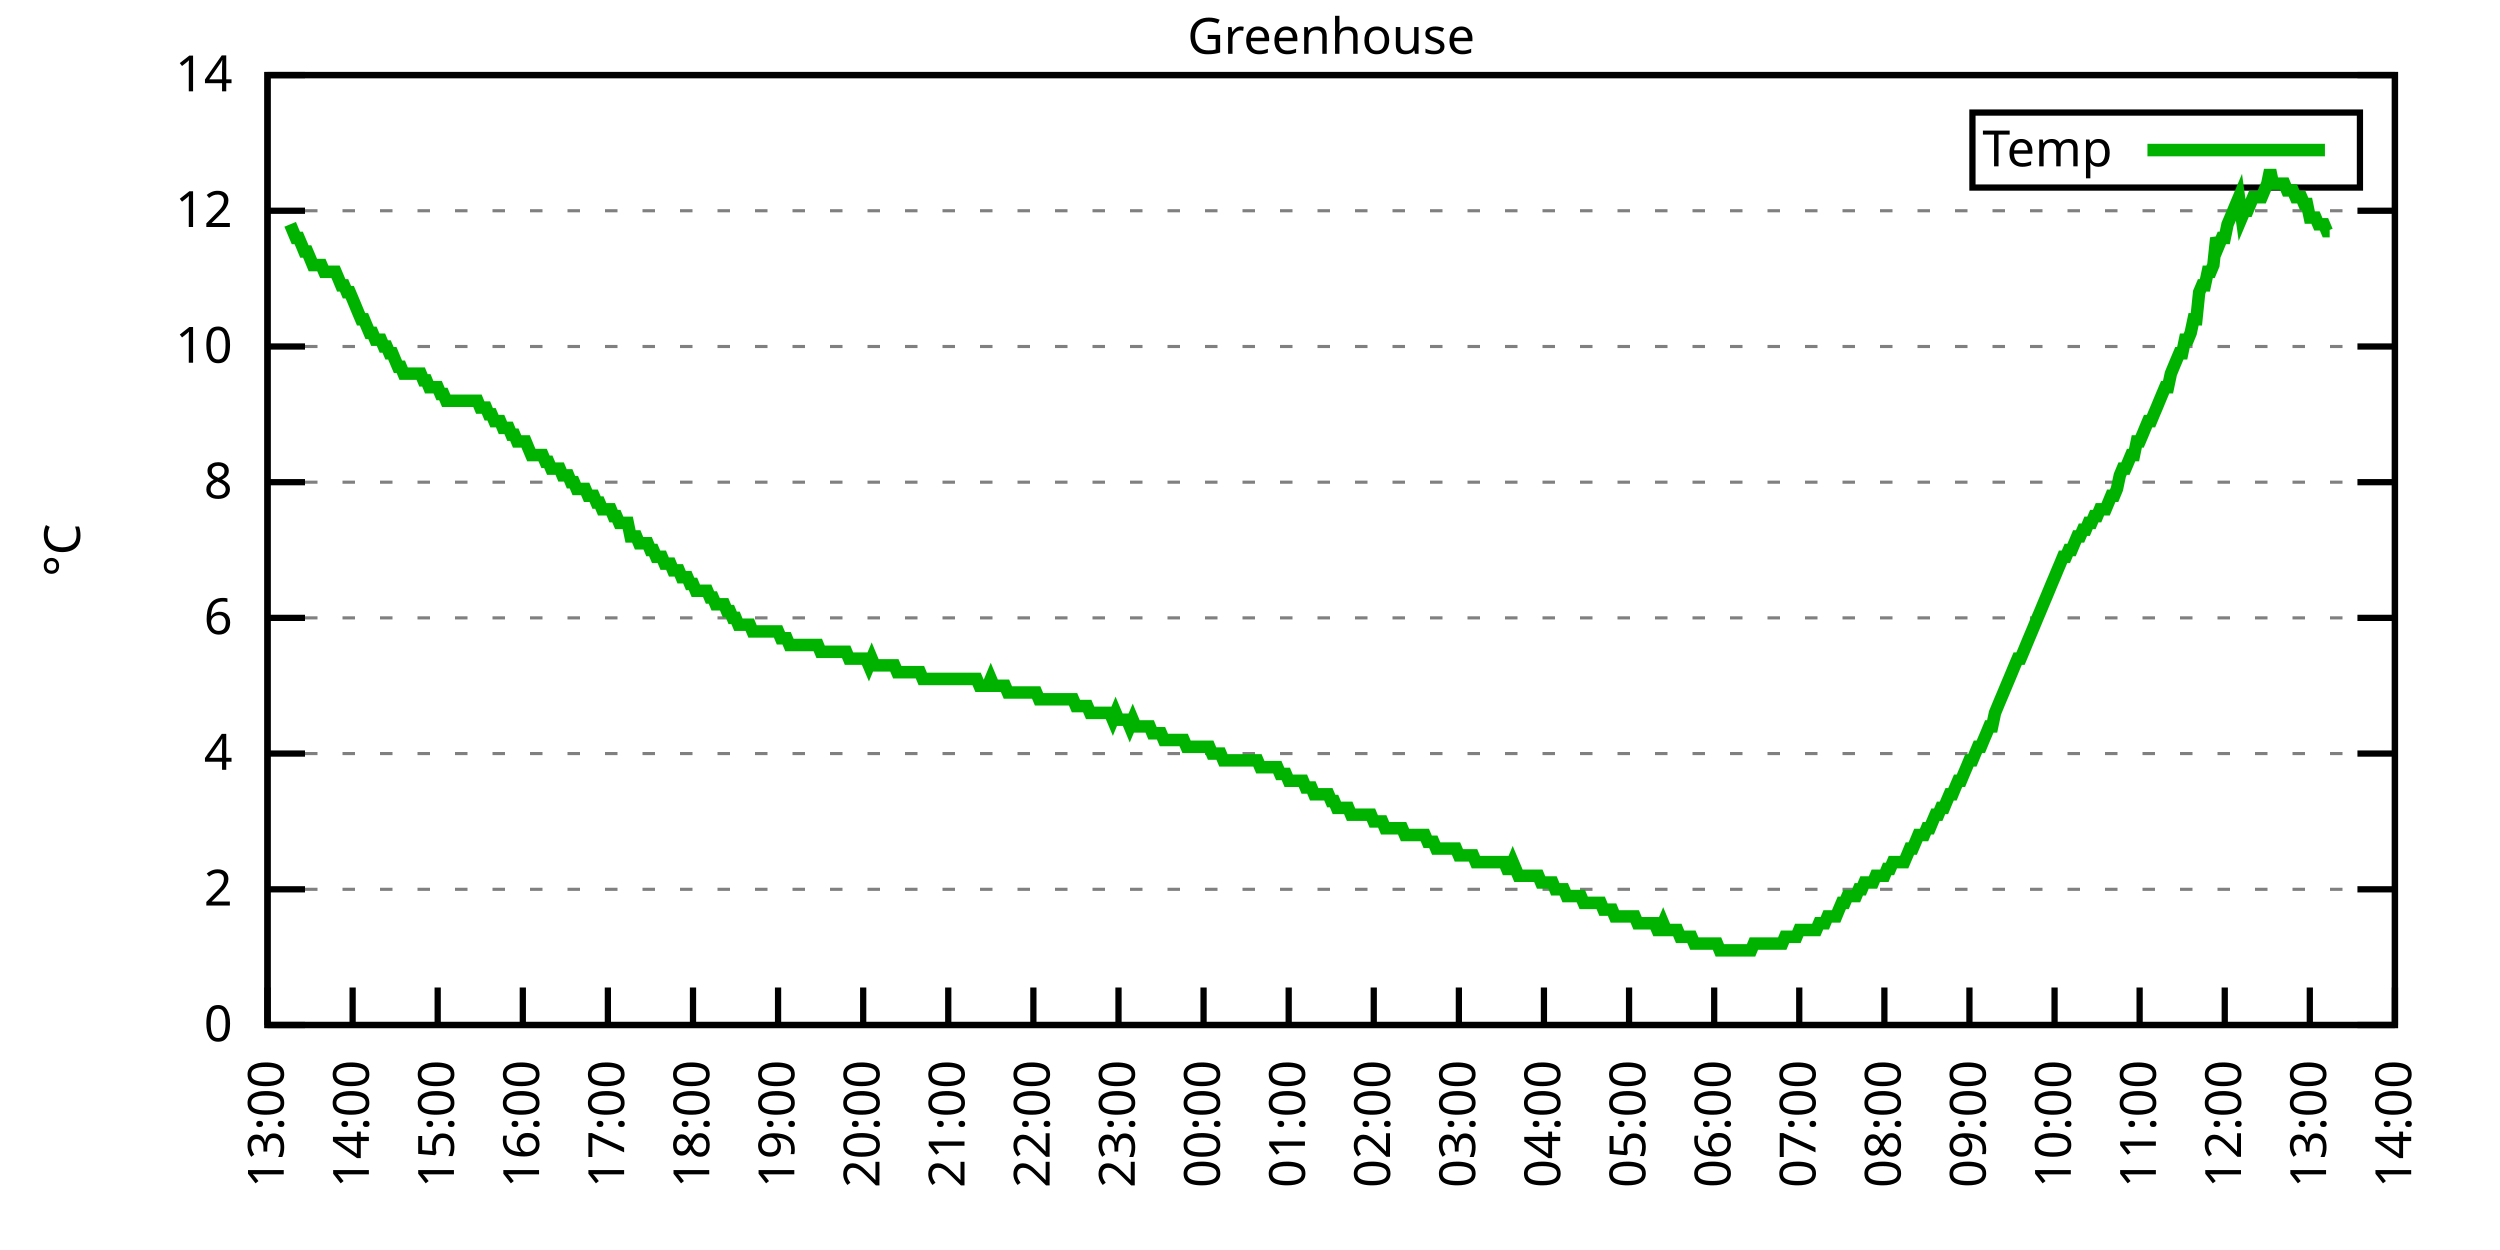
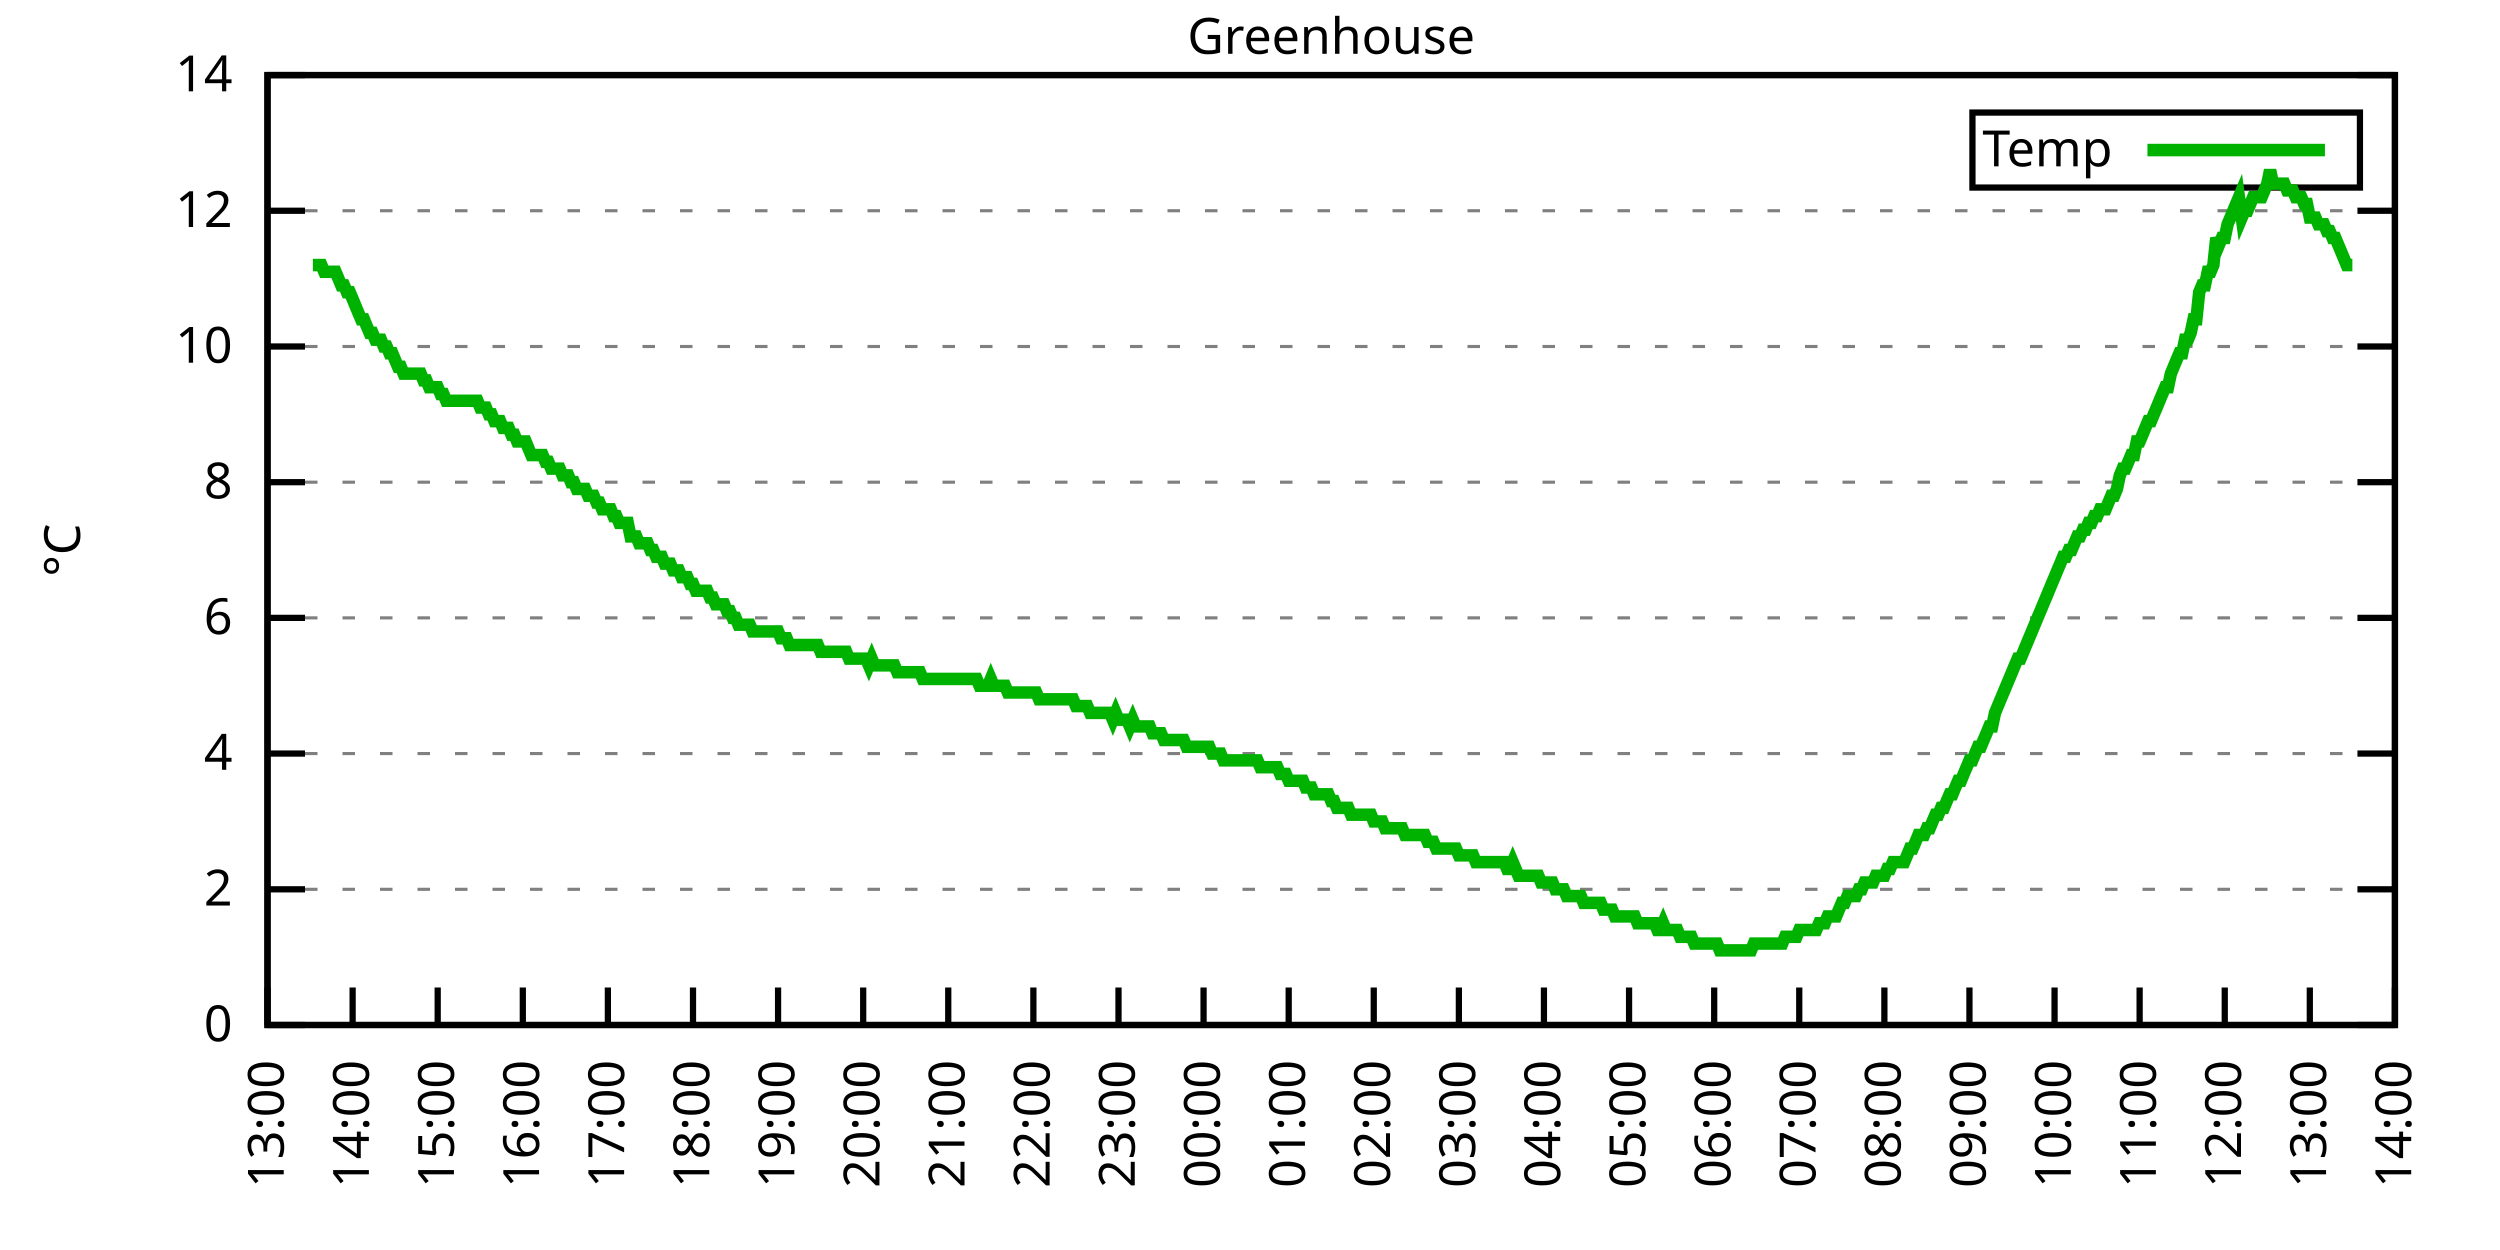
<svg xmlns="http://www.w3.org/2000/svg" xmlns:xlink="http://www.w3.org/1999/xlink" width="400" height="200" viewBox="0 0 400 200">
  <g id="gnuplot_canvas">
    <rect x="0" y="0" width="400" height="200" fill="none" />
    <defs>
      <circle id="gpDot" r="0.5" stroke-width="0.5" stroke="currentColor" />
      <path id="gpPt0" stroke-width="0.333" stroke="currentColor" d="M-1,0 h2 M0,-1 v2" />
      <path id="gpPt1" stroke-width="0.333" stroke="currentColor" d="M-1,-1 L1,1 M1,-1 L-1,1" />
      <path id="gpPt2" stroke-width="0.333" stroke="currentColor" d="M-1,0 L1,0 M0,-1 L0,1 M-1,-1 L1,1 M-1,1 L1,-1" />
      <rect id="gpPt3" stroke-width="0.333" stroke="currentColor" x="-1" y="-1" width="2" height="2" />
      <rect id="gpPt4" stroke-width="0.333" stroke="currentColor" fill="currentColor" x="-1" y="-1" width="2" height="2" />
      <circle id="gpPt5" stroke-width="0.333" stroke="currentColor" cx="0" cy="0" r="1" />
      <use xlink:href="#gpPt5" id="gpPt6" fill="currentColor" stroke="none" />
      <path id="gpPt7" stroke-width="0.333" stroke="currentColor" d="M0,-1.33 L-1.33,0.67 L1.33,0.67 z" />
      <use xlink:href="#gpPt7" id="gpPt8" fill="currentColor" stroke="none" />
      <use xlink:href="#gpPt7" id="gpPt9" stroke="currentColor" transform="rotate(180)" />
      <use xlink:href="#gpPt9" id="gpPt10" fill="currentColor" stroke="none" />
      <use xlink:href="#gpPt3" id="gpPt11" stroke="currentColor" transform="rotate(45)" />
      <use xlink:href="#gpPt11" id="gpPt12" fill="currentColor" stroke="none" />
      <path id="gpPt13" stroke-width="0.333" stroke="currentColor" d="M0,1.330 L1.265,0.411 L0.782,-1.067 L-0.782,-1.076 L-1.265,0.411 z" />
      <use xlink:href="#gpPt13" id="gpPt14" fill="currentColor" stroke="none" />
      <filter id="textbox" filterUnits="objectBoundingBox" x="0" y="0" height="1" width="1">
        <feFlood flood-color="white" flood-opacity="1" result="bgnd" />
        <feComposite in="SourceGraphic" in2="bgnd" operator="atop" />
      </filter>
      <filter id="greybox" filterUnits="objectBoundingBox" x="0" y="0" height="1" width="1">
        <feFlood flood-color="lightgrey" flood-opacity="1" result="grey" />
        <feComposite in="SourceGraphic" in2="grey" operator="atop" />
      </filter>
    </defs>
    <g fill="none" color="white" stroke="currentColor" stroke-width="1.00" stroke-linecap="butt" stroke-linejoin="miter">
</g>
    <g fill="none" color="black" stroke="currentColor" stroke-width="1.00" stroke-linecap="butt" stroke-linejoin="miter">
      <g stroke="none" shape-rendering="crispEdges">
        <polygon fill="rgb(255, 255, 255)" points="42.80,164.00 383.18,164.00 383.18,12.02 42.80,12.02 " />
      </g>
    </g>
    <g fill="none" color="black" stroke="currentColor" stroke-width="1.00" stroke-linecap="butt" stroke-linejoin="miter">
</g>
    <g fill="none" color="black" stroke="black" stroke-width="0.50" stroke-linecap="butt" stroke-linejoin="miter">
</g>
    <g fill="none" color="gray" stroke="currentColor" stroke-width="0.50" stroke-linecap="butt" stroke-linejoin="miter">
      <path stroke="gray" stroke-dasharray="2,4" class="gridline" d="M42.80,164.00 L383.19,164.00  " />
    </g>
    <g fill="none" color="gray" stroke="gray" stroke-width="1.00" stroke-linecap="butt" stroke-linejoin="miter">
</g>
    <g fill="none" color="black" stroke="currentColor" stroke-width="1.00" stroke-linecap="butt" stroke-linejoin="miter">
      <path stroke="black" d="M42.80,164.00 L48.80,164.00 M383.19,164.00 L377.19,164.00  " />
      <g transform="translate(37.20,166.60)" stroke="none" fill="black" font-family="Sans" font-size="8.00" text-anchor="end">
        <text>
          <tspan font-family="Sans"> 0</tspan>
        </text>
      </g>
    </g>
    <g fill="none" color="black" stroke="currentColor" stroke-width="1.00" stroke-linecap="butt" stroke-linejoin="miter">
</g>
    <g fill="none" color="black" stroke="black" stroke-width="0.50" stroke-linecap="butt" stroke-linejoin="miter">
</g>
    <g fill="none" color="gray" stroke="currentColor" stroke-width="0.50" stroke-linecap="butt" stroke-linejoin="miter">
      <path stroke="gray" stroke-dasharray="2,4" class="gridline" d="M42.80,142.29 L383.19,142.29  " />
    </g>
    <g fill="none" color="gray" stroke="gray" stroke-width="1.00" stroke-linecap="butt" stroke-linejoin="miter">
</g>
    <g fill="none" color="black" stroke="currentColor" stroke-width="1.00" stroke-linecap="butt" stroke-linejoin="miter">
      <path stroke="black" d="M42.80,142.29 L48.80,142.29 M383.19,142.29 L377.19,142.29  " />
      <g transform="translate(37.20,144.89)" stroke="none" fill="black" font-family="Sans" font-size="8.00" text-anchor="end">
        <text>
          <tspan font-family="Sans"> 2</tspan>
        </text>
      </g>
    </g>
    <g fill="none" color="black" stroke="currentColor" stroke-width="1.00" stroke-linecap="butt" stroke-linejoin="miter">
</g>
    <g fill="none" color="black" stroke="black" stroke-width="0.50" stroke-linecap="butt" stroke-linejoin="miter">
</g>
    <g fill="none" color="gray" stroke="currentColor" stroke-width="0.50" stroke-linecap="butt" stroke-linejoin="miter">
      <path stroke="gray" stroke-dasharray="2,4" class="gridline" d="M42.80,120.57 L383.19,120.57  " />
    </g>
    <g fill="none" color="gray" stroke="gray" stroke-width="1.00" stroke-linecap="butt" stroke-linejoin="miter">
</g>
    <g fill="none" color="black" stroke="currentColor" stroke-width="1.00" stroke-linecap="butt" stroke-linejoin="miter">
      <path stroke="black" d="M42.80,120.57 L48.80,120.57 M383.19,120.57 L377.19,120.57  " />
      <g transform="translate(37.20,123.17)" stroke="none" fill="black" font-family="Sans" font-size="8.00" text-anchor="end">
        <text>
          <tspan font-family="Sans"> 4</tspan>
        </text>
      </g>
    </g>
    <g fill="none" color="black" stroke="currentColor" stroke-width="1.00" stroke-linecap="butt" stroke-linejoin="miter">
</g>
    <g fill="none" color="black" stroke="black" stroke-width="0.50" stroke-linecap="butt" stroke-linejoin="miter">
</g>
    <g fill="none" color="gray" stroke="currentColor" stroke-width="0.50" stroke-linecap="butt" stroke-linejoin="miter">
      <path stroke="gray" stroke-dasharray="2,4" class="gridline" d="M42.80,98.86 L383.19,98.86  " />
    </g>
    <g fill="none" color="gray" stroke="gray" stroke-width="1.00" stroke-linecap="butt" stroke-linejoin="miter">
</g>
    <g fill="none" color="black" stroke="currentColor" stroke-width="1.00" stroke-linecap="butt" stroke-linejoin="miter">
      <path stroke="black" d="M42.80,98.86 L48.80,98.86 M383.19,98.86 L377.19,98.86  " />
      <g transform="translate(37.20,101.46)" stroke="none" fill="black" font-family="Sans" font-size="8.00" text-anchor="end">
        <text>
          <tspan font-family="Sans"> 6</tspan>
        </text>
      </g>
    </g>
    <g fill="none" color="black" stroke="currentColor" stroke-width="1.00" stroke-linecap="butt" stroke-linejoin="miter">
</g>
    <g fill="none" color="black" stroke="black" stroke-width="0.50" stroke-linecap="butt" stroke-linejoin="miter">
</g>
    <g fill="none" color="gray" stroke="currentColor" stroke-width="0.50" stroke-linecap="butt" stroke-linejoin="miter">
      <path stroke="gray" stroke-dasharray="2,4" class="gridline" d="M42.80,77.15 L383.19,77.15  " />
    </g>
    <g fill="none" color="gray" stroke="gray" stroke-width="1.00" stroke-linecap="butt" stroke-linejoin="miter">
</g>
    <g fill="none" color="black" stroke="currentColor" stroke-width="1.00" stroke-linecap="butt" stroke-linejoin="miter">
      <path stroke="black" d="M42.80,77.15 L48.80,77.15 M383.19,77.15 L377.19,77.15  " />
      <g transform="translate(37.20,79.75)" stroke="none" fill="black" font-family="Sans" font-size="8.00" text-anchor="end">
        <text>
          <tspan font-family="Sans"> 8</tspan>
        </text>
      </g>
    </g>
    <g fill="none" color="black" stroke="currentColor" stroke-width="1.00" stroke-linecap="butt" stroke-linejoin="miter">
</g>
    <g fill="none" color="black" stroke="black" stroke-width="0.50" stroke-linecap="butt" stroke-linejoin="miter">
</g>
    <g fill="none" color="gray" stroke="currentColor" stroke-width="0.50" stroke-linecap="butt" stroke-linejoin="miter">
      <path stroke="gray" stroke-dasharray="2,4" class="gridline" d="M42.80,55.44 L383.19,55.44  " />
    </g>
    <g fill="none" color="gray" stroke="gray" stroke-width="1.00" stroke-linecap="butt" stroke-linejoin="miter">
</g>
    <g fill="none" color="black" stroke="currentColor" stroke-width="1.00" stroke-linecap="butt" stroke-linejoin="miter">
      <path stroke="black" d="M42.80,55.44 L48.80,55.44 M383.19,55.44 L377.19,55.44  " />
      <g transform="translate(37.20,58.04)" stroke="none" fill="black" font-family="Sans" font-size="8.00" text-anchor="end">
        <text>
          <tspan font-family="Sans"> 10</tspan>
        </text>
      </g>
    </g>
    <g fill="none" color="black" stroke="currentColor" stroke-width="1.00" stroke-linecap="butt" stroke-linejoin="miter">
</g>
    <g fill="none" color="black" stroke="black" stroke-width="0.50" stroke-linecap="butt" stroke-linejoin="miter">
</g>
    <g fill="none" color="gray" stroke="currentColor" stroke-width="0.50" stroke-linecap="butt" stroke-linejoin="miter">
      <path stroke="gray" stroke-dasharray="2,4" class="gridline" d="M42.80,33.72 L383.19,33.72  " />
    </g>
    <g fill="none" color="gray" stroke="gray" stroke-width="1.00" stroke-linecap="butt" stroke-linejoin="miter">
</g>
    <g fill="none" color="black" stroke="currentColor" stroke-width="1.00" stroke-linecap="butt" stroke-linejoin="miter">
      <path stroke="black" d="M42.80,33.72 L48.80,33.72 M383.19,33.72 L377.19,33.72  " />
      <g transform="translate(37.20,36.32)" stroke="none" fill="black" font-family="Sans" font-size="8.00" text-anchor="end">
        <text>
          <tspan font-family="Sans"> 12</tspan>
        </text>
      </g>
    </g>
    <g fill="none" color="black" stroke="currentColor" stroke-width="1.00" stroke-linecap="butt" stroke-linejoin="miter">
</g>
    <g fill="none" color="black" stroke="black" stroke-width="0.50" stroke-linecap="butt" stroke-linejoin="miter">
</g>
    <g fill="none" color="gray" stroke="currentColor" stroke-width="0.50" stroke-linecap="butt" stroke-linejoin="miter">
      <path stroke="gray" stroke-dasharray="2,4" class="gridline" d="M42.80,12.01 L383.19,12.01  " />
    </g>
    <g fill="none" color="gray" stroke="gray" stroke-width="1.00" stroke-linecap="butt" stroke-linejoin="miter">
</g>
    <g fill="none" color="black" stroke="currentColor" stroke-width="1.00" stroke-linecap="butt" stroke-linejoin="miter">
      <path stroke="black" d="M42.80,12.01 L48.80,12.01 M383.19,12.01 L377.19,12.01  " />
      <g transform="translate(37.20,14.61)" stroke="none" fill="black" font-family="Sans" font-size="8.00" text-anchor="end">
        <text>
          <tspan font-family="Sans"> 14</tspan>
        </text>
      </g>
    </g>
    <g fill="none" color="black" stroke="currentColor" stroke-width="1.00" stroke-linecap="butt" stroke-linejoin="miter">
      <path stroke="black" d="M42.80,164.00 L42.80,158.00  " />
      <g transform="translate(45.40,169.60) rotate(270.00)" stroke="none" fill="black" font-family="Sans" font-size="8.00" text-anchor="end">
        <text>
          <tspan font-family="Sans">13:00</tspan>
        </text>
      </g>
    </g>
    <g fill="none" color="black" stroke="currentColor" stroke-width="1.00" stroke-linecap="butt" stroke-linejoin="miter">
      <path stroke="black" d="M56.42,164.00 L56.42,158.00  " />
      <g transform="translate(59.02,169.60) rotate(270.00)" stroke="none" fill="black" font-family="Sans" font-size="8.00" text-anchor="end">
        <text>
          <tspan font-family="Sans">14:00</tspan>
        </text>
      </g>
    </g>
    <g fill="none" color="black" stroke="currentColor" stroke-width="1.00" stroke-linecap="butt" stroke-linejoin="miter">
      <path stroke="black" d="M70.03,164.00 L70.03,158.00  " />
      <g transform="translate(72.63,169.60) rotate(270.00)" stroke="none" fill="black" font-family="Sans" font-size="8.00" text-anchor="end">
        <text>
          <tspan font-family="Sans">15:00</tspan>
        </text>
      </g>
    </g>
    <g fill="none" color="black" stroke="currentColor" stroke-width="1.00" stroke-linecap="butt" stroke-linejoin="miter">
      <path stroke="black" d="M83.65,164.00 L83.65,158.00  " />
      <g transform="translate(86.25,169.60) rotate(270.00)" stroke="none" fill="black" font-family="Sans" font-size="8.00" text-anchor="end">
        <text>
          <tspan font-family="Sans">16:00</tspan>
        </text>
      </g>
    </g>
    <g fill="none" color="black" stroke="currentColor" stroke-width="1.00" stroke-linecap="butt" stroke-linejoin="miter">
      <path stroke="black" d="M97.26,164.00 L97.26,158.00  " />
      <g transform="translate(99.86,169.60) rotate(270.00)" stroke="none" fill="black" font-family="Sans" font-size="8.00" text-anchor="end">
        <text>
          <tspan font-family="Sans">17:00</tspan>
        </text>
      </g>
    </g>
    <g fill="none" color="black" stroke="currentColor" stroke-width="1.00" stroke-linecap="butt" stroke-linejoin="miter">
      <path stroke="black" d="M110.88,164.00 L110.88,158.00  " />
      <g transform="translate(113.48,169.60) rotate(270.00)" stroke="none" fill="black" font-family="Sans" font-size="8.00" text-anchor="end">
        <text>
          <tspan font-family="Sans">18:00</tspan>
        </text>
      </g>
    </g>
    <g fill="none" color="black" stroke="currentColor" stroke-width="1.00" stroke-linecap="butt" stroke-linejoin="miter">
      <path stroke="black" d="M124.49,164.00 L124.49,158.00  " />
      <g transform="translate(127.09,169.60) rotate(270.00)" stroke="none" fill="black" font-family="Sans" font-size="8.00" text-anchor="end">
        <text>
          <tspan font-family="Sans">19:00</tspan>
        </text>
      </g>
    </g>
    <g fill="none" color="black" stroke="currentColor" stroke-width="1.00" stroke-linecap="butt" stroke-linejoin="miter">
      <path stroke="black" d="M138.11,164.00 L138.11,158.00  " />
      <g transform="translate(140.71,169.60) rotate(270.00)" stroke="none" fill="black" font-family="Sans" font-size="8.00" text-anchor="end">
        <text>
          <tspan font-family="Sans">20:00</tspan>
        </text>
      </g>
    </g>
    <g fill="none" color="black" stroke="currentColor" stroke-width="1.00" stroke-linecap="butt" stroke-linejoin="miter">
      <path stroke="black" d="M151.72,164.00 L151.72,158.00  " />
      <g transform="translate(154.32,169.60) rotate(270.00)" stroke="none" fill="black" font-family="Sans" font-size="8.00" text-anchor="end">
        <text>
          <tspan font-family="Sans">21:00</tspan>
        </text>
      </g>
    </g>
    <g fill="none" color="black" stroke="currentColor" stroke-width="1.00" stroke-linecap="butt" stroke-linejoin="miter">
      <path stroke="black" d="M165.34,164.00 L165.34,158.00  " />
      <g transform="translate(167.94,169.60) rotate(270.00)" stroke="none" fill="black" font-family="Sans" font-size="8.00" text-anchor="end">
        <text>
          <tspan font-family="Sans">22:00</tspan>
        </text>
      </g>
    </g>
    <g fill="none" color="black" stroke="currentColor" stroke-width="1.00" stroke-linecap="butt" stroke-linejoin="miter">
      <path stroke="black" d="M178.96,164.00 L178.96,158.00  " />
      <g transform="translate(181.56,169.60) rotate(270.00)" stroke="none" fill="black" font-family="Sans" font-size="8.00" text-anchor="end">
        <text>
          <tspan font-family="Sans">23:00</tspan>
        </text>
      </g>
    </g>
    <g fill="none" color="black" stroke="currentColor" stroke-width="1.00" stroke-linecap="butt" stroke-linejoin="miter">
      <path stroke="black" d="M192.57,164.00 L192.57,158.00  " />
      <g transform="translate(195.17,169.60) rotate(270.00)" stroke="none" fill="black" font-family="Sans" font-size="8.00" text-anchor="end">
        <text>
          <tspan font-family="Sans">00:00</tspan>
        </text>
      </g>
    </g>
    <g fill="none" color="black" stroke="currentColor" stroke-width="1.00" stroke-linecap="butt" stroke-linejoin="miter">
      <path stroke="black" d="M206.19,164.00 L206.19,158.00  " />
      <g transform="translate(208.79,169.60) rotate(270.00)" stroke="none" fill="black" font-family="Sans" font-size="8.00" text-anchor="end">
        <text>
          <tspan font-family="Sans">01:00</tspan>
        </text>
      </g>
    </g>
    <g fill="none" color="black" stroke="currentColor" stroke-width="1.00" stroke-linecap="butt" stroke-linejoin="miter">
      <path stroke="black" d="M219.80,164.00 L219.80,158.00  " />
      <g transform="translate(222.40,169.60) rotate(270.00)" stroke="none" fill="black" font-family="Sans" font-size="8.00" text-anchor="end">
        <text>
          <tspan font-family="Sans">02:00</tspan>
        </text>
      </g>
    </g>
    <g fill="none" color="black" stroke="currentColor" stroke-width="1.00" stroke-linecap="butt" stroke-linejoin="miter">
      <path stroke="black" d="M233.42,164.00 L233.42,158.00  " />
      <g transform="translate(236.02,169.60) rotate(270.00)" stroke="none" fill="black" font-family="Sans" font-size="8.00" text-anchor="end">
        <text>
          <tspan font-family="Sans">03:00</tspan>
        </text>
      </g>
    </g>
    <g fill="none" color="black" stroke="currentColor" stroke-width="1.00" stroke-linecap="butt" stroke-linejoin="miter">
      <path stroke="black" d="M247.03,164.00 L247.03,158.00  " />
      <g transform="translate(249.63,169.60) rotate(270.00)" stroke="none" fill="black" font-family="Sans" font-size="8.00" text-anchor="end">
        <text>
          <tspan font-family="Sans">04:00</tspan>
        </text>
      </g>
    </g>
    <g fill="none" color="black" stroke="currentColor" stroke-width="1.00" stroke-linecap="butt" stroke-linejoin="miter">
      <path stroke="black" d="M260.65,164.00 L260.65,158.00  " />
      <g transform="translate(263.25,169.60) rotate(270.00)" stroke="none" fill="black" font-family="Sans" font-size="8.00" text-anchor="end">
        <text>
          <tspan font-family="Sans">05:00</tspan>
        </text>
      </g>
    </g>
    <g fill="none" color="black" stroke="currentColor" stroke-width="1.00" stroke-linecap="butt" stroke-linejoin="miter">
      <path stroke="black" d="M274.27,164.00 L274.27,158.00  " />
      <g transform="translate(276.87,169.60) rotate(270.00)" stroke="none" fill="black" font-family="Sans" font-size="8.00" text-anchor="end">
        <text>
          <tspan font-family="Sans">06:00</tspan>
        </text>
      </g>
    </g>
    <g fill="none" color="black" stroke="currentColor" stroke-width="1.00" stroke-linecap="butt" stroke-linejoin="miter">
      <path stroke="black" d="M287.88,164.00 L287.88,158.00  " />
      <g transform="translate(290.48,169.60) rotate(270.00)" stroke="none" fill="black" font-family="Sans" font-size="8.00" text-anchor="end">
        <text>
          <tspan font-family="Sans">07:00</tspan>
        </text>
      </g>
    </g>
    <g fill="none" color="black" stroke="currentColor" stroke-width="1.00" stroke-linecap="butt" stroke-linejoin="miter">
      <path stroke="black" d="M301.50,164.00 L301.50,158.00  " />
      <g transform="translate(304.10,169.60) rotate(270.00)" stroke="none" fill="black" font-family="Sans" font-size="8.00" text-anchor="end">
        <text>
          <tspan font-family="Sans">08:00</tspan>
        </text>
      </g>
    </g>
    <g fill="none" color="black" stroke="currentColor" stroke-width="1.00" stroke-linecap="butt" stroke-linejoin="miter">
      <path stroke="black" d="M315.11,164.00 L315.11,158.00  " />
      <g transform="translate(317.71,169.60) rotate(270.00)" stroke="none" fill="black" font-family="Sans" font-size="8.00" text-anchor="end">
        <text>
          <tspan font-family="Sans">09:00</tspan>
        </text>
      </g>
    </g>
    <g fill="none" color="black" stroke="currentColor" stroke-width="1.00" stroke-linecap="butt" stroke-linejoin="miter">
      <path stroke="black" d="M328.73,164.00 L328.73,158.00  " />
      <g transform="translate(331.33,169.60) rotate(270.00)" stroke="none" fill="black" font-family="Sans" font-size="8.00" text-anchor="end">
        <text>
          <tspan font-family="Sans">10:00</tspan>
        </text>
      </g>
    </g>
    <g fill="none" color="black" stroke="currentColor" stroke-width="1.00" stroke-linecap="butt" stroke-linejoin="miter">
      <path stroke="black" d="M342.34,164.00 L342.34,158.00  " />
      <g transform="translate(344.94,169.60) rotate(270.00)" stroke="none" fill="black" font-family="Sans" font-size="8.00" text-anchor="end">
        <text>
          <tspan font-family="Sans">11:00</tspan>
        </text>
      </g>
    </g>
    <g fill="none" color="black" stroke="currentColor" stroke-width="1.00" stroke-linecap="butt" stroke-linejoin="miter">
      <path stroke="black" d="M355.96,164.00 L355.96,158.00  " />
      <g transform="translate(358.56,169.60) rotate(270.00)" stroke="none" fill="black" font-family="Sans" font-size="8.00" text-anchor="end">
        <text>
          <tspan font-family="Sans">12:00</tspan>
        </text>
      </g>
    </g>
    <g fill="none" color="black" stroke="currentColor" stroke-width="1.00" stroke-linecap="butt" stroke-linejoin="miter">
      <path stroke="black" d="M369.57,164.00 L369.57,158.00  " />
      <g transform="translate(372.17,169.60) rotate(270.00)" stroke="none" fill="black" font-family="Sans" font-size="8.00" text-anchor="end">
        <text>
          <tspan font-family="Sans">13:00</tspan>
        </text>
      </g>
    </g>
    <g fill="none" color="black" stroke="currentColor" stroke-width="1.00" stroke-linecap="butt" stroke-linejoin="miter">
      <path stroke="black" d="M383.19,164.00 L383.19,158.00  " />
      <g transform="translate(385.79,169.60) rotate(270.00)" stroke="none" fill="black" font-family="Sans" font-size="8.00" text-anchor="end">
        <text>
          <tspan font-family="Sans">14:00</tspan>
        </text>
      </g>
    </g>
    <g fill="none" color="black" stroke="currentColor" stroke-width="1.00" stroke-linecap="butt" stroke-linejoin="miter">
</g>
    <g fill="none" color="black" stroke="currentColor" stroke-width="1.00" stroke-linecap="butt" stroke-linejoin="miter">
      <path stroke="black" d="M42.80,12.01 L42.80,164.00 L383.19,164.00 L383.19,12.01 L42.80,12.01 Z  " />
    </g>
    <g fill="none" color="black" stroke="currentColor" stroke-width="1.00" stroke-linecap="butt" stroke-linejoin="miter">
</g>
    <g fill="none" color="black" stroke="currentColor" stroke-width="1.00" stroke-linecap="butt" stroke-linejoin="miter">
      <path stroke="black" d="M315.59,30.01 L315.59,18.01 L377.59,18.01 L377.59,30.01 L315.59,30.01 Z  " />
    </g>
    <g id="Greenhouse_plot_1">
      <g fill="none" color="white" stroke="black" stroke-width="2.00" stroke-linecap="butt" stroke-linejoin="miter">
</g>
      <g fill="none" color="black" stroke="currentColor" stroke-width="2.00" stroke-linecap="butt" stroke-linejoin="miter">
        <g transform="translate(337.99,26.61)" stroke="none" fill="black" font-family="Sans" font-size="8.00" text-anchor="end">
          <text>
            <tspan font-family="Sans">Temp</tspan>
          </text>
        </g>
      </g>
      <g fill="none" color="black" stroke="currentColor" stroke-width="2.00" stroke-linecap="butt" stroke-linejoin="miter">
-         <path stroke="rgb(  0, 178,   0)" d="M343.59,24.01 L371.99,24.01 M46.43,35.89 L46.88,36.98 L47.34,38.07 L47.79,38.07 L48.25,39.15 L48.70,40.24   L49.15,40.24 L49.61,41.32 L50.06,42.41 L50.52,42.41 L50.97,42.41 L51.42,42.41 L51.88,43.49 L52.33,43.49   L52.78,43.49 L53.24,43.49 L53.69,43.49 L54.15,44.58 L54.60,45.66 L55.05,45.66 L55.51,46.75 L55.96,46.75   L56.42,47.84 L56.87,48.92 L57.32,50.01 L57.78,51.09 L58.23,51.09 L58.68,52.18 L59.14,53.26 L59.59,53.26   L60.05,54.35 L60.50,54.35 L60.95,54.35 L61.41,55.44 L61.86,55.44 L62.32,56.52 L62.77,56.52 L63.22,57.61   L63.68,58.69 L64.13,58.69 L64.58,59.78 L65.04,59.78 L65.49,59.78 L65.95,59.78 L66.40,59.78 L66.85,59.78   L67.31,59.78 L67.76,60.86 L68.22,60.86 L68.67,61.95 L69.12,61.95 L69.58,61.95 L70.03,61.95 L70.49,63.04   L70.94,63.04 L71.39,64.12 L71.85,64.12 L72.30,64.12 L72.75,64.12 L73.21,64.12 L73.66,64.12 L74.12,64.12   L74.57,64.12 L75.02,64.12 L75.48,64.12 L75.93,64.12 L76.39,64.12 L76.84,65.21 L77.29,65.21 L77.75,65.21   L78.20,66.29 L78.65,66.29 L79.11,67.38 L79.56,67.38 L80.02,67.38 L80.47,68.46 L80.92,68.46 L81.38,68.46   L81.83,69.55 L82.29,69.55 L82.74,70.63 L83.19,70.63 L83.65,70.63 L84.10,70.63 L84.55,71.72 L85.01,72.81   L85.46,72.81 L85.92,72.81 L86.37,72.81 L86.82,72.81 L87.28,73.89 L87.73,73.89 L88.19,74.98 L88.64,74.98   L89.09,74.98 L89.55,74.98 L90.00,76.06 L90.45,76.06 L90.91,76.06 L91.36,77.15 L91.82,77.15 L92.27,78.23   L92.72,78.23 L93.18,78.23 L93.63,78.23 L94.09,79.32 L94.54,79.32 L94.99,79.32 L95.45,80.41 L95.90,80.41   L96.35,81.49 L96.81,81.49 L97.26,81.49 L97.72,81.49 L98.17,82.58 L98.62,82.58 L99.08,83.66 L99.53,83.66   L99.99,83.66 L100.44,83.66 L100.89,85.83 L101.35,85.83 L101.80,85.83 L102.25,86.92 L102.71,86.92 L103.16,86.92   L103.62,86.92 L104.07,88.00 L104.52,88.00 L104.98,89.09 L105.43,89.09 L105.89,89.09 L106.34,90.18 L106.79,90.18   L107.25,90.18 L107.70,91.26 L108.15,91.26 L108.61,91.26 L109.06,92.35 L109.52,92.35 L109.97,92.35 L110.42,93.43   L110.88,93.43 L111.33,94.52 L111.79,94.52 L112.24,94.52 L112.69,94.52 L113.15,94.52 L113.60,95.60 L114.05,95.60   L114.51,96.69 L114.96,96.69 L115.42,96.69 L115.87,96.69 L116.32,97.78 L116.78,97.78 L117.23,98.86 L117.69,98.86   L118.14,99.95 L118.59,99.95 L119.05,99.95 L119.50,99.95 L119.96,99.95 L120.41,101.03 L120.86,101.03 L121.32,101.03   L121.77,101.03 L122.22,101.03 L122.68,101.03 L123.13,101.03 L123.59,101.03 L124.04,101.03 L124.49,101.03 L124.95,102.12   L125.40,102.12 L125.86,102.12 L126.31,103.20 L126.76,103.20 L127.22,103.20 L127.67,103.20 L128.12,103.20 L128.58,103.20   L129.03,103.20 L129.49,103.20 L129.94,103.20 L130.39,103.20 L130.85,103.20 L131.30,104.29 L131.76,104.29 L132.21,104.29   L132.66,104.29 L133.12,104.29 L133.57,104.29 L134.02,104.29 L134.48,104.29 L134.93,104.29 L135.39,104.29 L135.84,105.38   L136.29,105.38 L136.75,105.38 L137.20,105.38 L137.66,105.38 L138.11,105.38 L138.56,105.38 L139.02,106.46 L139.47,105.38   L139.92,106.46 L140.38,106.46 L140.83,106.46 L141.29,106.46 L141.74,106.46 L142.19,106.46 L142.65,106.46 L143.10,106.46   L143.56,107.55 L144.01,107.55 L144.46,107.55 L144.92,107.55 L145.37,107.55 L145.82,107.55 L146.28,107.55 L146.73,107.55   L147.19,107.55 L147.64,108.63 L148.09,108.63 L148.55,108.63 L149.00,108.63 L149.46,108.63 L149.91,108.63 L150.36,108.63   L150.82,108.63 L151.27,108.63 L151.72,108.63 L152.18,108.63 L152.63,108.63 L153.09,108.63 L153.54,108.63 L153.99,108.63   L154.45,108.63 L154.90,108.63 L155.36,108.63 L155.81,108.63 L156.26,108.63 L156.72,109.72 L157.17,109.72 L157.62,109.72   L158.08,109.72 L158.53,108.63 L158.99,109.72 L159.44,109.72 L159.89,109.72 L160.35,109.72 L160.80,109.72 L161.26,110.80   L161.71,110.80 L162.16,110.80 L162.62,110.80 L163.07,110.80 L163.52,110.80 L163.98,110.80 L164.43,110.80 L164.89,110.80   L165.34,110.80 L165.79,110.80 L166.25,111.89 L166.70,111.89 L167.16,111.89 L167.61,111.89 L168.06,111.89 L168.52,111.89   L168.97,111.89 L169.43,111.89 L169.88,111.89 L170.33,111.89 L170.79,111.89 L171.24,111.89 L171.69,111.89 L172.15,112.97   L172.60,112.97 L173.06,112.97 L173.51,112.97 L173.96,112.97 L174.42,114.06 L174.87,114.06 L175.33,114.06 L175.78,114.06   L176.23,114.06 L176.69,114.06 L177.14,114.06 L177.59,114.06 L178.05,115.15 L178.50,114.06 L178.96,115.15 L179.41,115.15   L179.86,115.15 L180.32,115.15 L180.77,116.23 L181.23,115.15 L181.68,116.23 L182.13,116.23 L182.59,116.23 L183.04,116.23   L183.49,116.23 L183.95,116.23 L184.40,117.32 L184.86,117.32 L185.31,117.32 L185.76,117.32 L186.22,118.40 L186.67,118.40   L187.13,118.40 L187.58,118.40 L188.03,118.40 L188.49,118.40 L188.94,118.40 L189.39,118.40 L189.85,119.49 L190.30,119.49   L190.76,119.49 L191.21,119.49 L191.66,119.49 L192.12,119.49 L192.57,119.49 L193.03,119.49 L193.48,119.49 L193.93,120.57   L194.39,120.57 L194.84,120.57 L195.29,120.57 L195.75,121.66 L196.20,121.66 L196.66,121.66 L197.11,121.66 L197.56,121.66   L198.02,121.66 L198.47,121.66 L198.93,121.66 L199.38,121.66 L199.83,121.66 L200.29,121.66 L200.74,121.66 L201.19,121.66   L201.65,122.75 L202.10,122.75 L202.56,122.75 L203.01,122.75 L203.46,122.75 L203.92,122.75 L204.37,122.75 L204.83,123.83   L205.28,123.83 L205.73,123.83 L206.19,124.92 L206.64,124.92 L207.09,124.92 L207.55,124.92 L208.00,124.92 L208.46,124.92   L208.91,126.00 L209.36,126.00 L209.82,126.00 L210.27,127.09 L210.73,127.09 L211.18,127.09 L211.63,127.09 L212.09,127.09   L212.54,127.09 L213.00,128.17 L213.45,128.17 L213.90,129.26 L214.36,129.26 L214.81,129.26 L215.26,129.26 L215.72,129.26   L216.17,130.35 L216.63,130.35 L217.08,130.35 L217.53,130.35 L217.99,130.35 L218.44,130.35 L218.90,130.35 L219.35,130.35   L219.80,131.43 L220.26,131.43 L220.71,131.43 L221.16,131.43 L221.62,132.52 L222.07,132.52 L222.53,132.52 L222.98,132.52   L223.43,132.52 L223.89,132.52 L224.34,132.52 L224.80,133.60 L225.25,133.60 L225.70,133.60 L226.16,133.60 L226.61,133.60   L227.06,133.60 L227.52,133.60 L227.97,133.60 L228.43,134.69 L228.88,134.69 L229.33,134.69 L229.79,135.77 L230.24,135.77   L230.70,135.77 L231.15,135.77 L231.60,135.77 L232.06,135.77 L232.51,135.77 L232.96,135.77 L233.42,136.86 L233.87,136.86   L234.33,136.86 L234.78,136.86 L235.23,136.86 L235.69,136.86 L236.14,137.94 L236.60,137.94 L237.05,137.94 L237.50,137.94   L237.96,137.94 L238.41,137.94 L238.86,137.94 L239.32,137.94 L239.77,137.94 L240.23,137.94 L240.68,137.94 L241.13,139.03   L241.59,139.03 L242.04,137.94 L242.50,139.03 L242.95,140.12 L243.40,140.12 L243.86,140.12 L244.31,140.12 L244.76,140.12   L245.22,140.12 L245.67,140.12 L246.13,140.12 L246.58,141.20 L247.03,141.20 L247.49,141.20 L247.94,141.20 L248.40,141.20   L248.85,142.29 L249.30,142.29 L249.76,142.29 L250.21,142.29 L250.66,143.37 L251.12,143.37 L251.57,143.37 L252.03,143.37   L252.48,143.37 L252.93,143.37 L253.39,144.46 L253.84,144.46 L254.30,144.46 L254.75,144.46 L255.20,144.46 L255.66,144.46   L256.11,144.46 L256.56,145.54 L257.02,145.54 L257.47,145.54 L257.93,145.54 L258.38,146.63 L258.83,146.63 L259.29,146.63   L259.74,146.63 L260.20,146.63 L260.65,146.63 L261.10,146.63 L261.56,146.63 L262.01,147.72 L262.47,147.72 L262.92,147.72   L263.37,147.72 L263.83,147.72 L264.28,147.72 L264.73,147.72 L265.19,148.80 L265.64,148.80 L266.10,147.72 L266.55,148.80   L267.00,148.80 L267.46,148.80 L267.91,148.80 L268.37,148.80 L268.82,149.89 L269.27,149.89 L269.73,149.89 L270.18,149.89   L270.63,149.89 L271.09,150.97 L271.54,150.97 L272.00,150.97 L272.45,150.97 L272.90,150.97 L273.36,150.97 L273.81,150.97   L274.27,150.97 L274.72,150.97 L275.17,152.06 L275.63,152.06 L276.08,152.06 L276.53,152.06 L276.99,152.06 L277.44,152.06   L277.90,152.06 L278.35,152.06 L278.80,152.06 L279.26,152.06 L279.71,152.06 L280.17,152.06 L280.62,150.97 L281.07,150.97   L281.53,150.97 L281.98,150.97 L282.43,150.97 L282.89,150.97 L283.34,150.97 L283.80,150.97 L284.25,150.97 L284.70,150.97   L285.16,150.97 L285.61,149.89 L286.07,149.89 L286.52,149.89 L286.97,149.89 L287.43,149.89 L287.88,148.80 L288.33,148.80   L288.79,148.80 L289.24,148.80 L289.70,148.80 L290.15,148.80 L290.60,148.80 L291.06,147.72 L291.51,147.72 L291.97,147.72   L292.42,146.63 L292.87,146.63 L293.33,146.63 L293.78,146.63 L294.23,145.54 L294.69,144.46 L295.14,144.46 L295.60,143.37   L296.05,143.37 L296.50,143.37 L296.96,143.37 L297.41,142.29 L297.87,142.29 L298.32,141.20 L298.77,141.20 L299.23,141.20   L299.68,141.20 L300.13,140.12 L300.59,140.12 L301.04,140.12 L301.50,140.12 L301.95,139.03 L302.40,139.03 L302.86,137.94   L303.31,137.94 L303.77,137.94 L304.22,137.94 L304.67,137.94 L305.13,136.86 L305.58,135.77 L306.03,135.77 L306.49,134.69   L306.94,133.60 L307.40,133.60 L307.85,133.60 L308.30,132.52 L308.76,132.52 L309.21,131.43 L309.67,130.35 L310.12,130.35   L310.57,129.26 L311.03,129.26 L311.48,128.17 L311.94,127.09 L312.39,127.09 L312.84,126.00 L313.30,124.92 L313.75,124.92   L314.20,123.83 L314.66,122.75 L315.11,121.66 L315.57,121.66 L316.02,120.57 L316.47,119.49 L316.93,119.49 L317.38,118.40   L317.84,117.32 L318.29,116.23 L318.74,116.23 L319.20,114.06 L319.65,112.97 L320.10,111.89 L320.56,110.80 L321.01,109.72   L321.47,108.63 L321.92,107.55 L322.37,106.46 L322.83,105.38 L323.28,105.38 L323.74,104.29 L324.19,103.20 L324.64,102.12   L325.10,101.03 L325.55,99.95 L326.00,98.86 L326.46,97.78 L326.91,96.69 L327.37,95.60 L327.82,94.52 L328.27,93.43   L328.73,92.35 L329.18,91.26 L329.64,90.18 L330.09,89.09 L330.54,89.09 L331.00,88.00 L331.45,88.00 L331.90,86.92   L332.36,85.83 L332.81,85.83 L333.27,84.75 L333.72,84.75 L334.17,83.66 L334.63,83.66 L335.08,82.58 L335.54,82.58   L335.99,81.49 L336.44,81.49 L336.90,81.49 L337.35,80.41 L337.80,79.32 L338.26,79.32 L338.71,78.23 L339.17,76.06   L339.62,74.98 L340.07,74.98 L340.53,73.89 L340.98,72.81 L341.44,72.81 L341.89,70.63 L342.34,70.63 L342.80,69.55   L343.25,68.46 L343.70,67.38 L344.16,67.38 L344.61,66.29 L345.07,65.21 L345.52,64.12 L345.97,63.04 L346.43,61.95   L346.88,61.95 L347.34,59.78 L347.79,58.69 L348.24,57.61 L348.70,56.52 L349.15,56.52 L349.60,54.35 L350.06,54.35   L350.51,53.26 L350.97,51.09 L351.42,51.09 L351.87,46.75 L352.33,45.66 L352.78,45.66 L353.24,43.49 L353.69,43.49   L354.14,42.41 L354.60,38.07 L355.05,39.15 L355.50,38.07 L355.96,38.07 L356.41,35.89 L356.87,34.81 L357.32,33.72   L357.77,32.64 L358.23,31.55 L358.68,34.81 L359.14,33.72 L359.59,33.72 L360.04,32.64 L360.50,31.55 L360.95,31.55   L361.41,31.55 L361.86,31.55 L362.31,30.47 L362.77,29.38 L363.22,27.21 L363.67,29.38 L364.13,29.38 L364.58,29.38   L365.04,29.38 L365.49,29.38 L365.94,30.47 L366.40,30.47 L366.85,30.47 L367.31,31.55 L367.76,31.55 L368.21,31.55   L368.67,32.64 L369.12,32.64 L369.57,34.81 L370.03,34.81 L370.48,34.81 L370.94,35.89 L371.39,35.89 L371.84,35.89   L372.30,36.98 L372.75,36.98  " />
+         <path stroke="rgb(  0, 178,   0)" d="M343.59,24.01 L371.99,24.01 M50.06,42.41 L50.52,42.41 L50.97,42.41 L51.42,42.41 L51.88,43.49 L52.33,43.49   L52.78,43.49 L53.24,43.49 L53.69,43.49 L54.15,44.58 L54.60,45.66 L55.05,45.66 L55.51,46.75 L55.96,46.75   L56.42,47.84 L56.87,48.92 L57.32,50.01 L57.78,51.09 L58.23,51.09 L58.68,52.18 L59.14,53.26 L59.59,53.26   L60.05,54.35 L60.50,54.35 L60.95,54.35 L61.41,55.44 L61.86,55.44 L62.32,56.52 L62.77,56.52 L63.22,57.61   L63.68,58.69 L64.13,58.69 L64.58,59.78 L65.04,59.78 L65.49,59.78 L65.95,59.78 L66.40,59.78 L66.85,59.78   L67.31,59.78 L67.76,60.86 L68.22,60.86 L68.67,61.95 L69.12,61.95 L69.58,61.95 L70.03,61.95 L70.49,63.04   L70.94,63.04 L71.39,64.12 L71.85,64.12 L72.30,64.12 L72.75,64.12 L73.21,64.12 L73.66,64.12 L74.12,64.12   L74.57,64.12 L75.02,64.12 L75.48,64.12 L75.93,64.12 L76.39,64.12 L76.84,65.21 L77.29,65.21 L77.75,65.21   L78.20,66.29 L78.65,66.29 L79.11,67.38 L79.56,67.38 L80.02,67.38 L80.47,68.46 L80.92,68.46 L81.38,68.46   L81.83,69.55 L82.29,69.55 L82.74,70.63 L83.19,70.63 L83.65,70.63 L84.10,70.63 L84.55,71.72 L85.01,72.81   L85.46,72.81 L85.92,72.81 L86.37,72.81 L86.82,72.81 L87.28,73.89 L87.73,73.89 L88.19,74.98 L88.64,74.98   L89.09,74.98 L89.55,74.98 L90.00,76.06 L90.45,76.06 L90.91,76.06 L91.36,77.15 L91.82,77.15 L92.27,78.23   L92.72,78.23 L93.18,78.23 L93.63,78.23 L94.09,79.32 L94.54,79.32 L94.99,79.32 L95.45,80.41 L95.90,80.41   L96.35,81.49 L96.81,81.49 L97.26,81.49 L97.72,81.49 L98.17,82.58 L98.62,82.58 L99.08,83.66 L99.53,83.66   L99.99,83.66 L100.44,83.66 L100.89,85.83 L101.35,85.83 L101.80,85.83 L102.25,86.92 L102.71,86.92 L103.16,86.92   L103.62,86.92 L104.07,88.00 L104.52,88.00 L104.98,89.09 L105.43,89.09 L105.89,89.09 L106.34,90.18 L106.79,90.18   L107.25,90.18 L107.70,91.26 L108.15,91.26 L108.61,91.26 L109.06,92.35 L109.52,92.35 L109.97,92.35 L110.42,93.43   L110.88,93.43 L111.33,94.52 L111.79,94.52 L112.24,94.52 L112.69,94.52 L113.15,94.52 L113.60,95.60 L114.05,95.60   L114.51,96.69 L114.96,96.69 L115.42,96.69 L115.87,96.69 L116.32,97.78 L116.78,97.78 L117.23,98.86 L117.69,98.86   L118.14,99.95 L118.59,99.95 L119.05,99.95 L119.50,99.95 L119.96,99.95 L120.41,101.03 L120.86,101.03 L121.32,101.03   L121.77,101.03 L122.22,101.03 L122.68,101.03 L123.13,101.03 L123.59,101.03 L124.04,101.03 L124.49,101.03 L124.95,102.12   L125.40,102.12 L125.86,102.12 L126.31,103.20 L126.76,103.20 L127.22,103.20 L127.67,103.20 L128.12,103.20 L128.58,103.20   L129.03,103.20 L129.49,103.20 L129.94,103.20 L130.39,103.20 L130.85,103.20 L131.30,104.29 L131.76,104.29 L132.21,104.29   L132.66,104.29 L133.12,104.29 L133.57,104.29 L134.02,104.29 L134.48,104.29 L134.93,104.29 L135.39,104.29 L135.84,105.38   L136.29,105.38 L136.75,105.38 L137.20,105.38 L137.66,105.38 L138.11,105.38 L138.56,105.38 L139.02,106.46 L139.47,105.38   L139.92,106.46 L140.38,106.46 L140.83,106.46 L141.29,106.46 L141.74,106.46 L142.19,106.46 L142.65,106.46 L143.10,106.46   L143.56,107.55 L144.01,107.55 L144.46,107.55 L144.92,107.55 L145.37,107.55 L145.82,107.55 L146.28,107.55 L146.73,107.55   L147.19,107.55 L147.64,108.63 L148.09,108.63 L148.55,108.63 L149.00,108.63 L149.46,108.63 L149.91,108.63 L150.36,108.63   L150.82,108.63 L151.27,108.63 L151.72,108.63 L152.18,108.63 L152.63,108.63 L153.09,108.63 L153.54,108.63 L153.99,108.63   L154.45,108.63 L154.90,108.63 L155.36,108.63 L155.81,108.63 L156.26,108.63 L156.72,109.72 L157.17,109.72 L157.62,109.72   L158.08,109.72 L158.53,108.63 L158.99,109.72 L159.44,109.72 L159.89,109.72 L160.35,109.72 L160.80,109.72 L161.26,110.80   L161.71,110.80 L162.16,110.80 L162.62,110.80 L163.07,110.80 L163.52,110.80 L163.98,110.80 L164.43,110.80 L164.89,110.80   L165.34,110.80 L165.79,110.80 L166.25,111.89 L166.70,111.89 L167.16,111.89 L167.61,111.89 L168.06,111.89 L168.52,111.89   L168.97,111.89 L169.43,111.89 L169.88,111.89 L170.33,111.89 L170.79,111.89 L171.24,111.89 L171.69,111.89 L172.15,112.97   L172.60,112.97 L173.06,112.97 L173.51,112.97 L173.96,112.97 L174.42,114.06 L174.87,114.06 L175.33,114.06 L175.78,114.06   L176.23,114.06 L176.69,114.06 L177.14,114.06 L177.59,114.06 L178.05,115.15 L178.50,114.06 L178.96,115.15 L179.41,115.15   L179.86,115.15 L180.32,115.15 L180.77,116.23 L181.23,115.15 L181.68,116.23 L182.13,116.23 L182.59,116.23 L183.04,116.23   L183.49,116.23 L183.95,116.23 L184.40,117.32 L184.86,117.32 L185.31,117.32 L185.76,117.32 L186.22,118.40 L186.67,118.40   L187.13,118.40 L187.58,118.40 L188.03,118.40 L188.49,118.40 L188.94,118.40 L189.39,118.40 L189.85,119.49 L190.30,119.49   L190.76,119.49 L191.21,119.49 L191.66,119.49 L192.12,119.49 L192.57,119.49 L193.03,119.49 L193.48,119.49 L193.93,120.57   L194.39,120.57 L194.84,120.57 L195.29,120.57 L195.75,121.66 L196.20,121.66 L196.66,121.66 L197.11,121.66 L197.56,121.66   L198.02,121.66 L198.47,121.66 L198.93,121.66 L199.38,121.66 L199.83,121.66 L200.29,121.66 L200.74,121.66 L201.19,121.66   L201.65,122.75 L202.10,122.75 L202.56,122.75 L203.01,122.75 L203.46,122.75 L203.92,122.75 L204.37,122.75 L204.83,123.83   L205.28,123.83 L205.73,123.83 L206.19,124.92 L206.64,124.92 L207.09,124.92 L207.55,124.92 L208.00,124.92 L208.46,124.92   L208.91,126.00 L209.36,126.00 L209.82,126.00 L210.27,127.09 L210.73,127.09 L211.18,127.09 L211.63,127.09 L212.09,127.09   L212.54,127.09 L213.00,128.17 L213.45,128.17 L213.90,129.26 L214.36,129.26 L214.81,129.26 L215.26,129.26 L215.72,129.26   L216.17,130.35 L216.63,130.35 L217.08,130.35 L217.53,130.35 L217.99,130.35 L218.44,130.35 L218.90,130.35 L219.35,130.35   L219.80,131.43 L220.26,131.43 L220.71,131.43 L221.16,131.43 L221.62,132.52 L222.07,132.52 L222.53,132.52 L222.98,132.52   L223.43,132.52 L223.89,132.52 L224.34,132.52 L224.80,133.60 L225.25,133.60 L225.70,133.60 L226.16,133.60 L226.61,133.60   L227.06,133.60 L227.52,133.60 L227.97,133.60 L228.43,134.69 L228.88,134.69 L229.33,134.69 L229.79,135.77 L230.24,135.77   L230.70,135.77 L231.15,135.77 L231.60,135.77 L232.06,135.77 L232.51,135.77 L232.96,135.77 L233.42,136.86 L233.87,136.86   L234.33,136.86 L234.78,136.86 L235.23,136.86 L235.69,136.86 L236.14,137.94 L236.60,137.94 L237.05,137.94 L237.50,137.94   L237.96,137.94 L238.41,137.94 L238.86,137.94 L239.32,137.94 L239.77,137.94 L240.23,137.94 L240.68,137.94 L241.13,139.03   L241.59,139.03 L242.04,137.94 L242.50,139.03 L242.95,140.12 L243.40,140.12 L243.86,140.12 L244.31,140.12 L244.76,140.12   L245.22,140.12 L245.67,140.12 L246.13,140.12 L246.58,141.20 L247.03,141.20 L247.49,141.20 L247.94,141.20 L248.40,141.20   L248.85,142.29 L249.30,142.29 L249.76,142.29 L250.21,142.29 L250.66,143.37 L251.12,143.37 L251.57,143.37 L252.03,143.37   L252.48,143.37 L252.93,143.37 L253.39,144.46 L253.84,144.46 L254.30,144.46 L254.75,144.46 L255.20,144.46 L255.66,144.46   L256.11,144.46 L256.56,145.54 L257.02,145.54 L257.47,145.54 L257.93,145.54 L258.38,146.63 L258.83,146.63 L259.29,146.63   L259.74,146.63 L260.20,146.63 L260.65,146.63 L261.10,146.63 L261.56,146.63 L262.01,147.72 L262.47,147.72 L262.92,147.72   L263.37,147.72 L263.83,147.72 L264.28,147.72 L264.73,147.72 L265.19,148.80 L265.64,148.80 L266.10,147.72 L266.55,148.80   L267.00,148.80 L267.46,148.80 L267.91,148.80 L268.37,148.80 L268.82,149.89 L269.27,149.89 L269.73,149.89 L270.18,149.89   L270.63,149.89 L271.09,150.97 L271.54,150.97 L272.00,150.97 L272.45,150.97 L272.90,150.97 L273.36,150.97 L273.81,150.97   L274.27,150.97 L274.72,150.97 L275.17,152.06 L275.63,152.06 L276.08,152.06 L276.53,152.06 L276.99,152.06 L277.44,152.06   L277.90,152.06 L278.35,152.06 L278.80,152.06 L279.26,152.06 L279.71,152.06 L280.17,152.06 L280.62,150.97 L281.07,150.97   L281.53,150.97 L281.98,150.97 L282.43,150.97 L282.89,150.97 L283.34,150.97 L283.80,150.97 L284.25,150.97 L284.70,150.97   L285.16,150.97 L285.61,149.89 L286.07,149.89 L286.52,149.89 L286.97,149.89 L287.43,149.89 L287.88,148.80 L288.33,148.80   L288.79,148.80 L289.24,148.80 L289.70,148.80 L290.15,148.80 L290.60,148.80 L291.06,147.72 L291.51,147.72 L291.97,147.72   L292.42,146.63 L292.87,146.63 L293.33,146.63 L293.78,146.63 L294.23,145.54 L294.69,144.46 L295.14,144.46 L295.60,143.37   L296.05,143.37 L296.50,143.37 L296.96,143.37 L297.41,142.29 L297.87,142.29 L298.32,141.20 L298.77,141.20 L299.23,141.20   L299.68,141.20 L300.13,140.12 L300.59,140.12 L301.04,140.12 L301.50,140.12 L301.95,139.03 L302.40,139.03 L302.86,137.94   L303.31,137.94 L303.77,137.94 L304.22,137.94 L304.67,137.94 L305.13,136.86 L305.58,135.77 L306.03,135.77 L306.49,134.69   L306.94,133.60 L307.40,133.60 L307.85,133.60 L308.30,132.52 L308.76,132.52 L309.21,131.43 L309.67,130.35 L310.12,130.35   L310.57,129.26 L311.03,129.26 L311.48,128.17 L311.94,127.09 L312.39,127.09 L312.84,126.00 L313.30,124.92 L313.75,124.92   L314.20,123.83 L314.66,122.75 L315.11,121.66 L315.57,121.66 L316.02,120.57 L316.47,119.49 L316.93,119.49 L317.38,118.40   L317.84,117.32 L318.29,116.23 L318.74,116.23 L319.20,114.06 L319.65,112.97 L320.10,111.89 L320.56,110.80 L321.01,109.72   L321.47,108.63 L321.92,107.55 L322.37,106.46 L322.83,105.38 L323.28,105.38 L323.74,104.29 L324.19,103.20 L324.64,102.12   L325.10,101.03 L325.55,99.95 L326.00,98.86 L326.46,97.78 L326.91,96.69 L327.37,95.60 L327.82,94.52 L328.27,93.43   L328.73,92.35 L329.18,91.26 L329.64,90.18 L330.09,89.09 L330.54,89.09 L331.00,88.00 L331.45,88.00 L331.90,86.92   L332.36,85.83 L332.81,85.83 L333.27,84.75 L333.72,84.75 L334.17,83.66 L334.63,83.66 L335.08,82.58 L335.54,82.58   L335.99,81.49 L336.44,81.49 L336.90,81.49 L337.35,80.41 L337.80,79.32 L338.26,79.32 L338.71,78.23 L339.17,76.06   L339.62,74.98 L340.07,74.98 L340.53,73.89 L340.98,72.81 L341.44,72.81 L341.89,70.63 L342.34,70.63 L342.80,69.55   L343.25,68.46 L343.70,67.38 L344.16,67.38 L344.61,66.29 L345.07,65.21 L345.52,64.12 L345.97,63.04 L346.43,61.95   L346.88,61.95 L347.34,59.78 L347.79,58.69 L348.24,57.61 L348.70,56.52 L349.15,56.52 L349.60,54.35 L350.06,54.35   L350.51,53.26 L350.97,51.09 L351.42,51.09 L351.87,46.75 L352.33,45.66 L352.78,45.66 L353.24,43.49 L353.69,43.49   L354.14,42.41 L354.60,38.07 L355.05,39.15 L355.50,38.07 L355.96,38.07 L356.41,35.89 L356.87,34.81 L357.32,33.72   L357.77,32.64 L358.23,31.55 L358.68,34.81 L359.14,33.72 L359.59,33.72 L360.04,32.64 L360.50,31.55 L360.95,31.55   L361.41,31.55 L361.86,31.55 L362.31,30.47 L362.77,29.38 L363.22,27.21 L363.67,29.38 L364.13,29.38 L364.58,29.38   L365.04,29.38 L365.49,29.38 L365.94,30.47 L366.40,30.47 L366.85,30.47 L367.31,31.55 L367.76,31.55 L368.21,31.55   L368.67,32.64 L369.12,32.64 L369.57,34.81 L370.03,34.81 L370.48,34.81 L370.94,35.89 L371.39,35.89 L371.84,35.89   L372.30,36.98 L372.75,36.98 L373.21,38.07 L373.66,38.07 L374.11,39.15 L374.57,40.24 L375.02,41.32 L375.47,42.41   L375.93,42.41 L376.38,42.41  " />
      </g>
    </g>
    <g fill="none" color="black" stroke="currentColor" stroke-width="2.00" stroke-linecap="butt" stroke-linejoin="miter">
</g>
    <g fill="none" color="black" stroke="black" stroke-width="1.00" stroke-linecap="butt" stroke-linejoin="miter">
</g>
    <g fill="none" color="black" stroke="currentColor" stroke-width="1.00" stroke-linecap="butt" stroke-linejoin="miter">
      <path stroke="black" d="M42.80,12.01 L42.80,164.00 L383.19,164.00 L383.19,12.01 L42.80,12.01 Z  " />
      <g transform="translate(12.80,88.01) rotate(270.00)" stroke="none" fill="black" font-family="Sans" font-size="8.00" text-anchor="middle">
        <text>
          <tspan font-family="Sans">°C</tspan>
        </text>
      </g>
    </g>
    <g fill="none" color="black" stroke="currentColor" stroke-width="1.00" stroke-linecap="butt" stroke-linejoin="miter">
</g>
    <g fill="none" color="black" stroke="currentColor" stroke-width="1.00" stroke-linecap="butt" stroke-linejoin="miter">
      <g transform="translate(212.99,8.61)" stroke="none" fill="black" font-family="Sans" font-size="8.00" text-anchor="middle">
        <text>
          <tspan font-family="Sans">Greenhouse</tspan>
        </text>
      </g>
    </g>
    <g fill="none" color="black" stroke="currentColor" stroke-width="1.00" stroke-linecap="butt" stroke-linejoin="miter">
</g>
  </g>
</svg>
